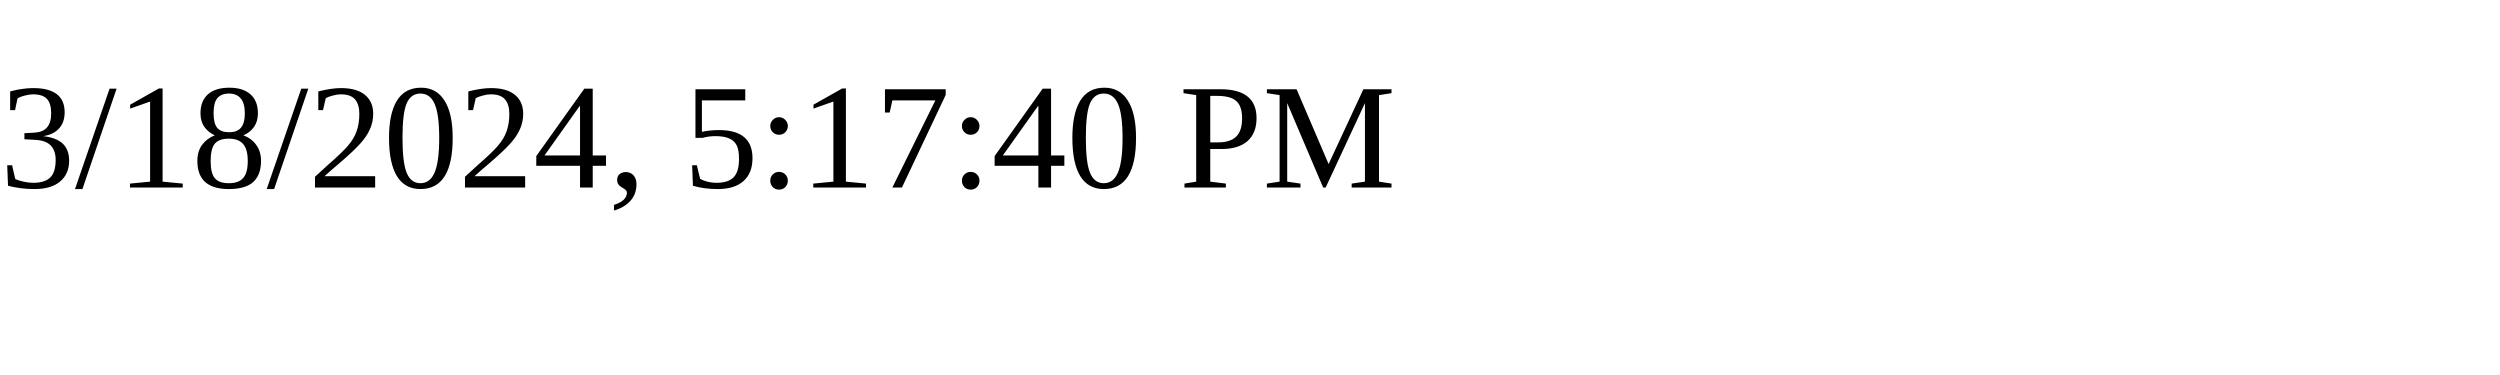
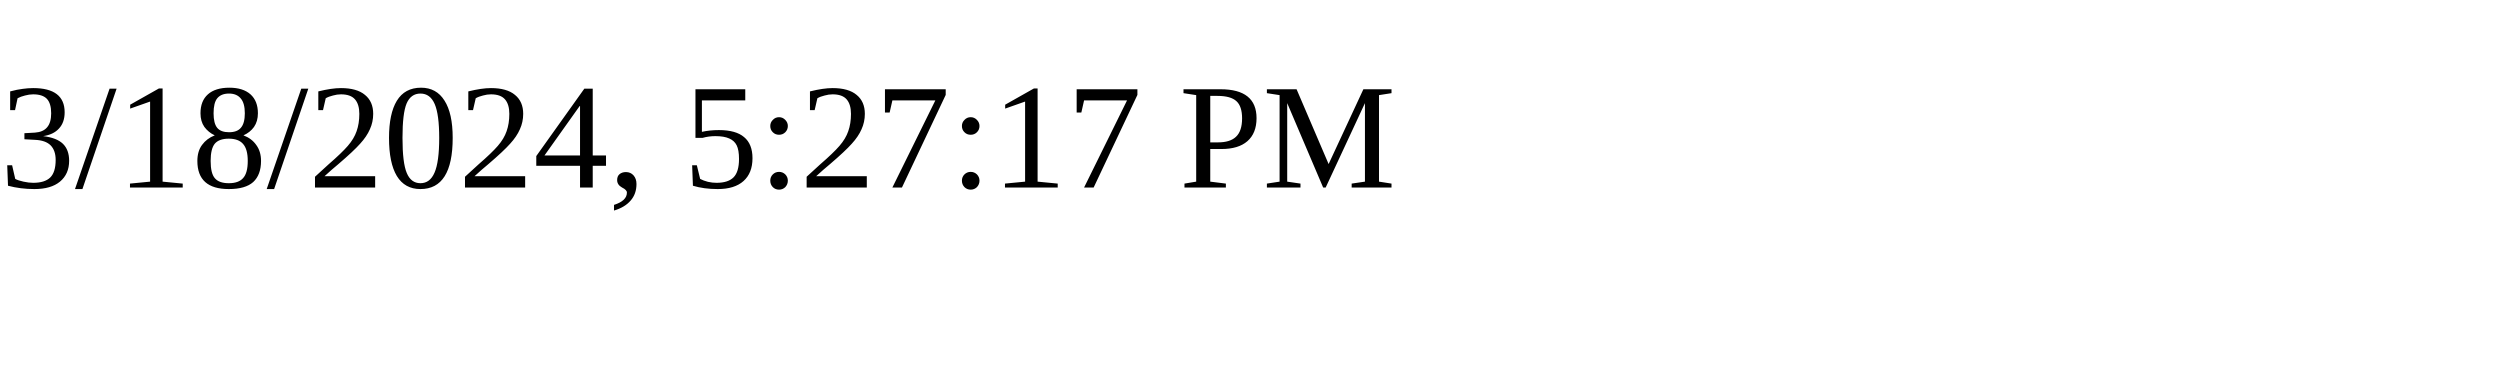
<svg xmlns="http://www.w3.org/2000/svg" height="30" width="200">
-   <text x="0" y="15">3/18/2024, 5:17:40 PM</text>
+   <text x="0" y="15">3/18/2024, 5:27:17 PM</text>
</svg>
